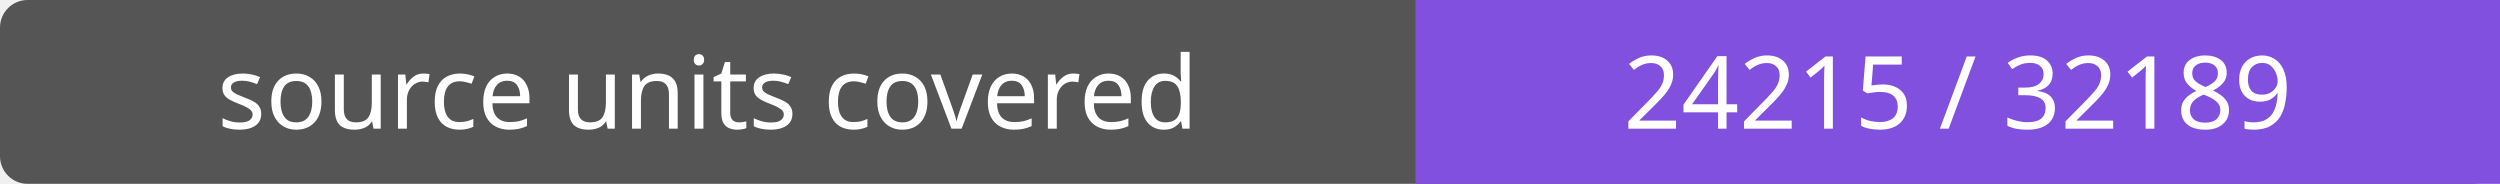
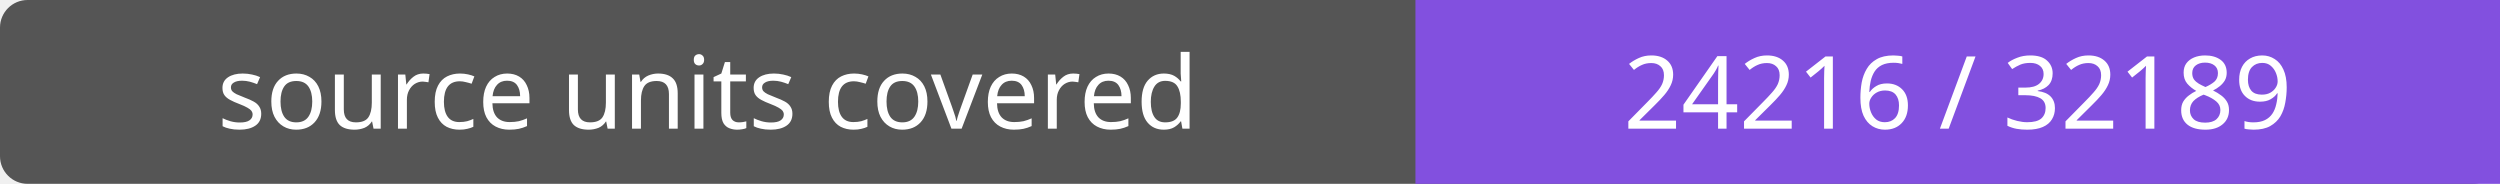
- <svg xmlns="http://www.w3.org/2000/svg" width="272" height="20" role="img" aria-label="source units covered: 24215 / 32189">
+ <svg xmlns="http://www.w3.org/2000/svg" width="272" height="20" role="img" aria-label="source units covered: 24216 / 32189">
  <rect width="272" height="20" rx="3" fill="#555" />
  <path fill="#8250df" d="M154 0h118v20H154z" />
  <g fill="#fff" text-anchor="middle" font-family="Verdana,sans-serif" font-size="11">
    <text x="77.0" y="14">source units covered</text>
-     <text x="213.0" y="14">24215 / 32189</text>
+     <text x="213.0" y="14">24216 / 32189</text>
  </g>
</svg>
